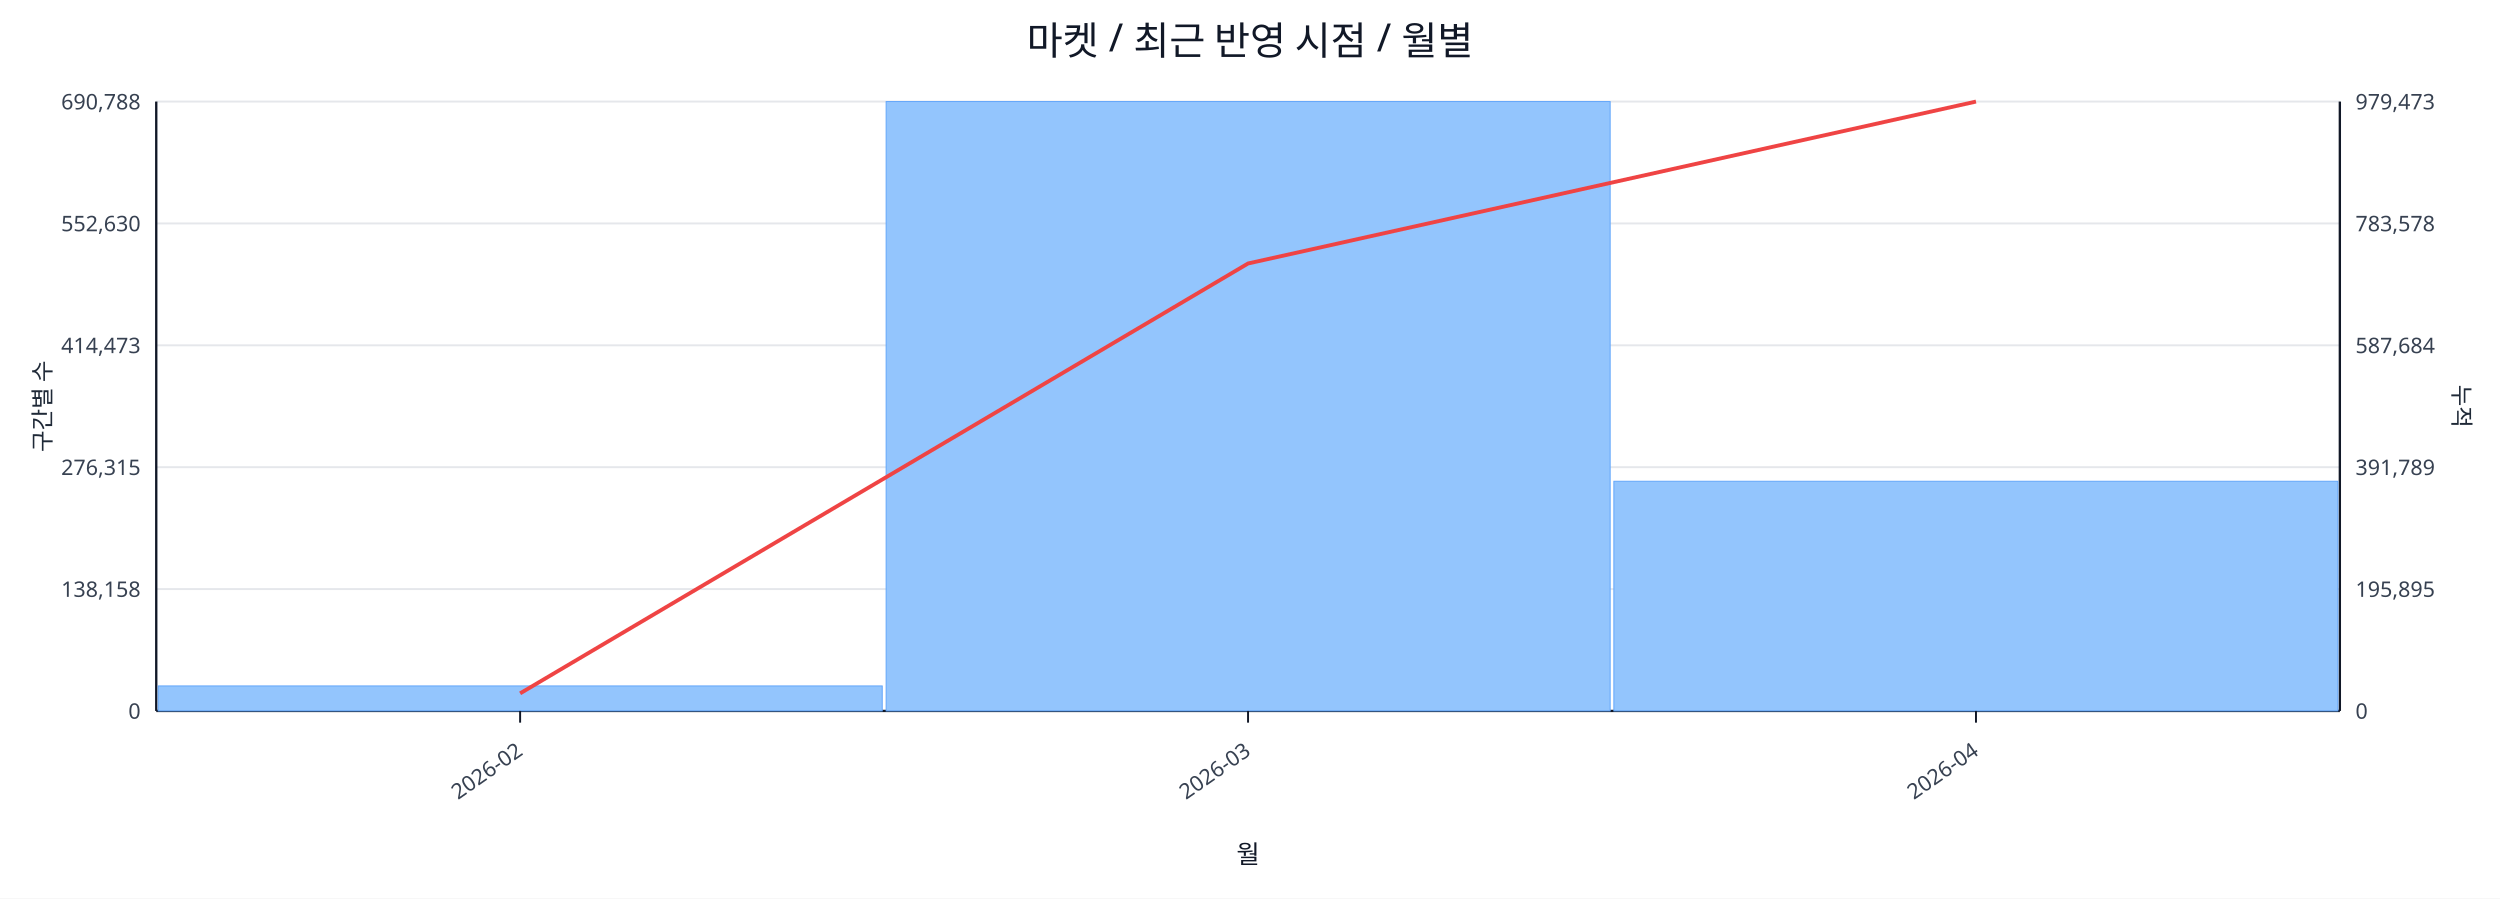
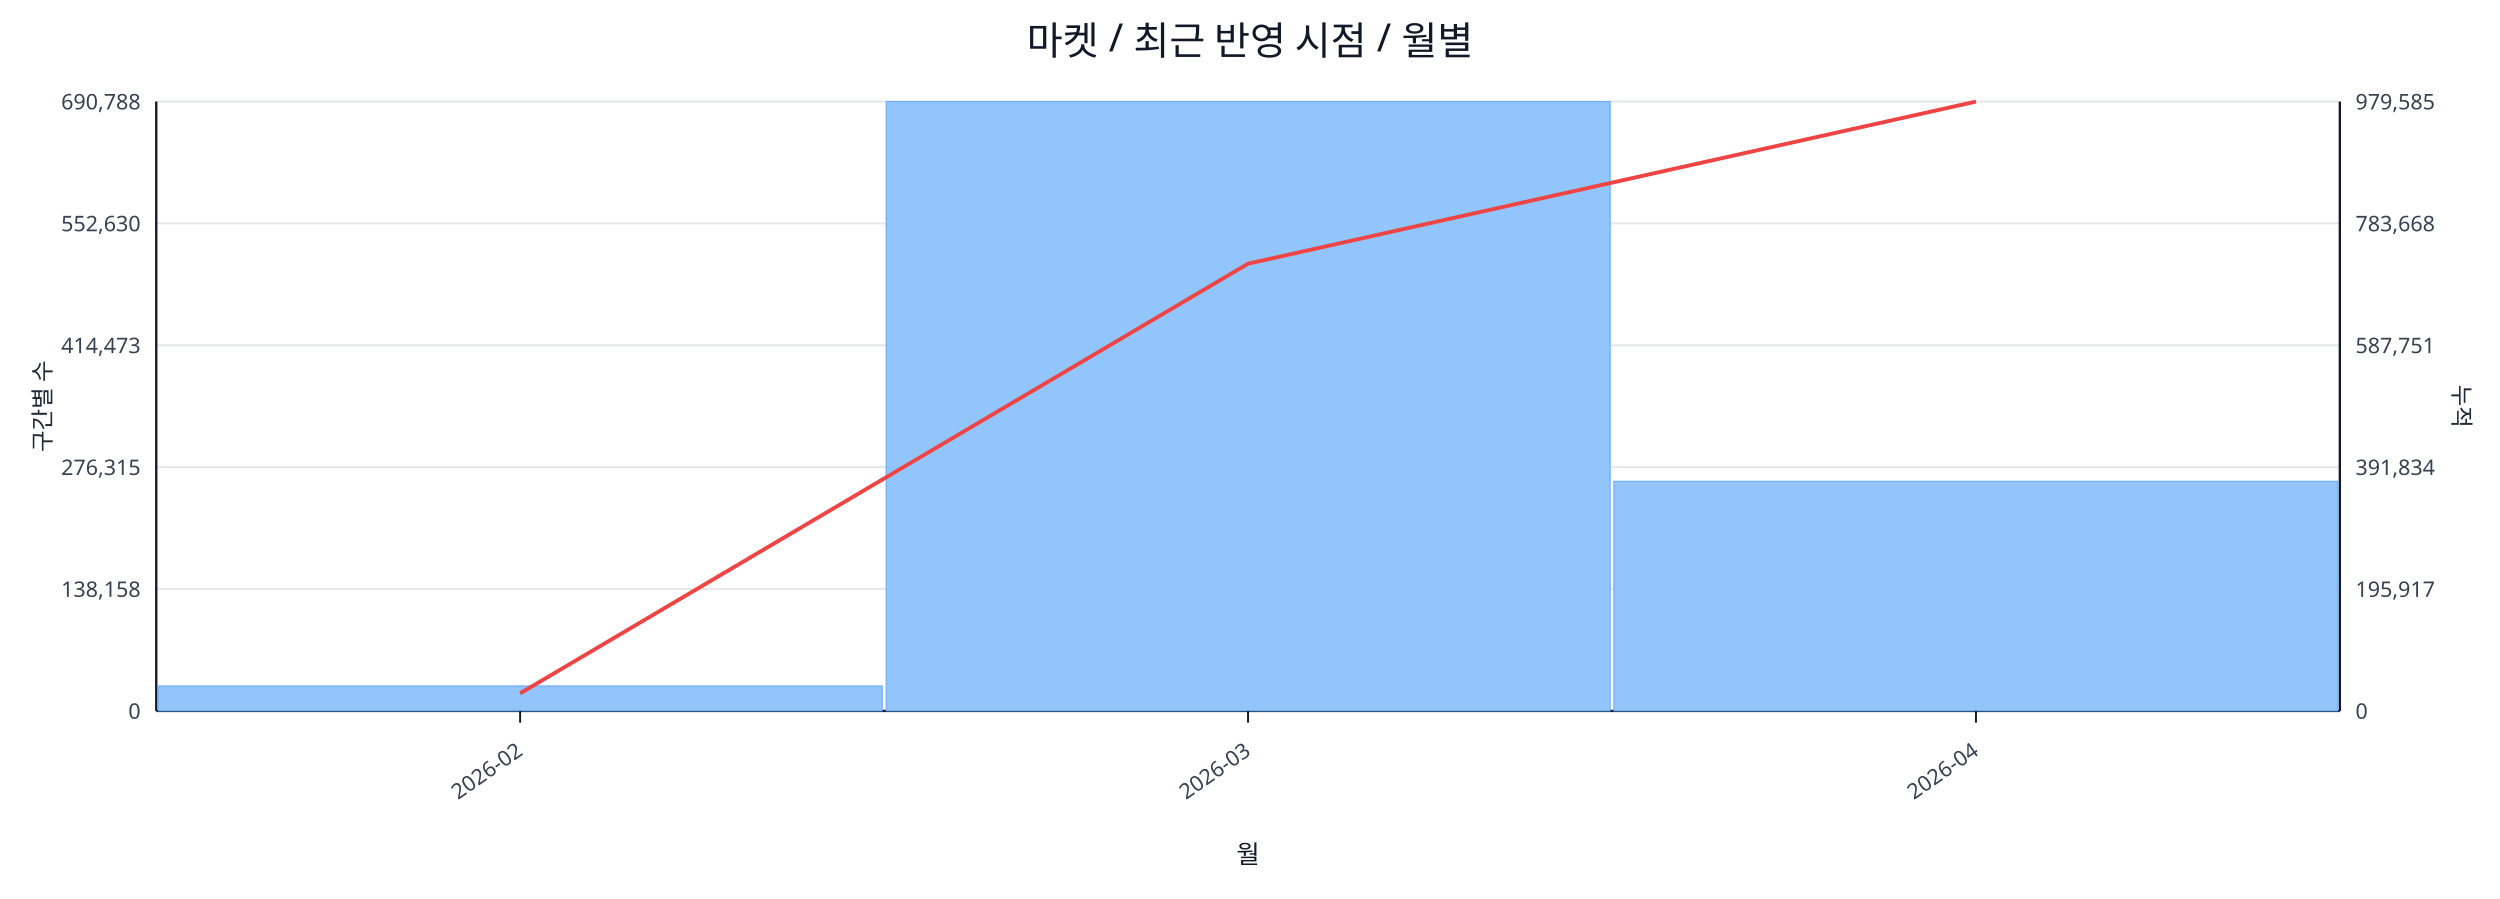
<svg xmlns="http://www.w3.org/2000/svg" width="1280" height="460" viewBox="0 0 1280 460">
  <rect x="0" y="0" width="100%" height="100%" fill="#ffffff" />
  <text x="640.0" y="28" font-size="20" text-anchor="middle" font-family="sans-serif" fill="#111827">마켓 / 최근 반영 시점 / 월별</text>
  <line x1="80.0" y1="52.0" x2="1198.0" y2="52.0" stroke="#e5e7eb" stroke-width="1" />
  <text x="72.0" y="56.0" font-size="11" text-anchor="end" font-family="sans-serif" fill="#374151">690,788</text>
-   <text x="1206.0" y="56.0" font-size="11" text-anchor="start" font-family="sans-serif" fill="#374151">979,473</text>
+   <text x="1206.0" y="56.0" font-size="11" text-anchor="start" font-family="sans-serif" fill="#374151">979,585</text>
  <line x1="80.0" y1="114.4" x2="1198.0" y2="114.4" stroke="#e5e7eb" stroke-width="1" />
  <text x="72.0" y="118.4" font-size="11" text-anchor="end" font-family="sans-serif" fill="#374151">552,630</text>
-   <text x="1206.0" y="118.4" font-size="11" text-anchor="start" font-family="sans-serif" fill="#374151">783,578</text>
+   <text x="1206.0" y="118.4" font-size="11" text-anchor="start" font-family="sans-serif" fill="#374151">783,668</text>
  <line x1="80.0" y1="176.8" x2="1198.0" y2="176.8" stroke="#e5e7eb" stroke-width="1" />
  <text x="72.0" y="180.8" font-size="11" text-anchor="end" font-family="sans-serif" fill="#374151">414,473</text>
-   <text x="1206.0" y="180.8" font-size="11" text-anchor="start" font-family="sans-serif" fill="#374151">587,684</text>
+   <text x="1206.0" y="180.8" font-size="11" text-anchor="start" font-family="sans-serif" fill="#374151">587,751</text>
  <line x1="80.0" y1="239.2" x2="1198.0" y2="239.2" stroke="#e5e7eb" stroke-width="1" />
  <text x="72.0" y="243.2" font-size="11" text-anchor="end" font-family="sans-serif" fill="#374151">276,315</text>
-   <text x="1206.0" y="243.2" font-size="11" text-anchor="start" font-family="sans-serif" fill="#374151">391,789</text>
+   <text x="1206.0" y="243.2" font-size="11" text-anchor="start" font-family="sans-serif" fill="#374151">391,834</text>
  <line x1="80.0" y1="301.6" x2="1198.0" y2="301.6" stroke="#e5e7eb" stroke-width="1" />
  <text x="72.0" y="305.6" font-size="11" text-anchor="end" font-family="sans-serif" fill="#374151">138,158</text>
-   <text x="1206.0" y="305.6" font-size="11" text-anchor="start" font-family="sans-serif" fill="#374151">195,895</text>
+   <text x="1206.0" y="305.6" font-size="11" text-anchor="start" font-family="sans-serif" fill="#374151">195,917</text>
  <line x1="80.0" y1="364.0" x2="1198.0" y2="364.0" stroke="#e5e7eb" stroke-width="1" />
  <text x="72.0" y="368.0" font-size="11" text-anchor="end" font-family="sans-serif" fill="#374151">0</text>
  <text x="1206.0" y="368.0" font-size="11" text-anchor="start" font-family="sans-serif" fill="#374151">0</text>
  <line x1="80.0" y1="364.0" x2="1198.0" y2="364.0" stroke="#111827" stroke-width="1.2" />
  <line x1="80.0" y1="52.0" x2="80.0" y2="364.0" stroke="#111827" stroke-width="1.2" />
  <line x1="1198.0" y1="52.0" x2="1198.0" y2="364.0" stroke="#111827" stroke-width="1.2" />
  <rect x="81.0" y="351.2" width="370.7" height="12.8" fill="#93c5fd" stroke="#60a5fa" stroke-width="0.5" />
  <rect x="453.7" y="52.0" width="370.7" height="312.0" fill="#93c5fd" stroke="#60a5fa" stroke-width="0.5" />
  <rect x="826.3" y="246.4" width="370.7" height="117.6" fill="#93c5fd" stroke="#60a5fa" stroke-width="0.5" />
-   <polyline fill="none" stroke="#ef4444" stroke-width="2" points="266.3,355.0 639.0,134.9 1011.7,52.0" />
+   <polyline fill="none" stroke="#ef4444" stroke-width="2" points="266.3,355.0 639.0,135.0 1011.7,52.0" />
  <line x1="266.3" y1="364.0" x2="266.3" y2="370.0" stroke="#111827" stroke-width="1" />
  <text x="268.3" y="386.0" font-size="11" text-anchor="end" transform="rotate(-35 268.3 386.0)" font-family="sans-serif" fill="#374151">2026-02</text>
  <line x1="639.0" y1="364.0" x2="639.0" y2="370.0" stroke="#111827" stroke-width="1" />
  <text x="641.0" y="386.0" font-size="11" text-anchor="end" transform="rotate(-35 641.0 386.0)" font-family="sans-serif" fill="#374151">2026-03</text>
  <line x1="1011.7" y1="364.0" x2="1011.7" y2="370.0" stroke="#111827" stroke-width="1" />
  <text x="1013.7" y="386.0" font-size="11" text-anchor="end" transform="rotate(-35 1013.7 386.0)" font-family="sans-serif" fill="#374151">2026-04</text>
  <text x="26" y="208.0" font-size="12" transform="rotate(-90 26 208.0)" text-anchor="middle" font-family="sans-serif" fill="#1f2937">구간별 수</text>
  <text x="1256.0" y="208.0" font-size="12" transform="rotate(90 1256.0 208.0)" text-anchor="middle" font-family="sans-serif" fill="#1f2937">누적</text>
  <text x="639.0" y="442.0" font-size="13" text-anchor="middle" font-family="sans-serif" fill="#111827">월</text>
</svg>
